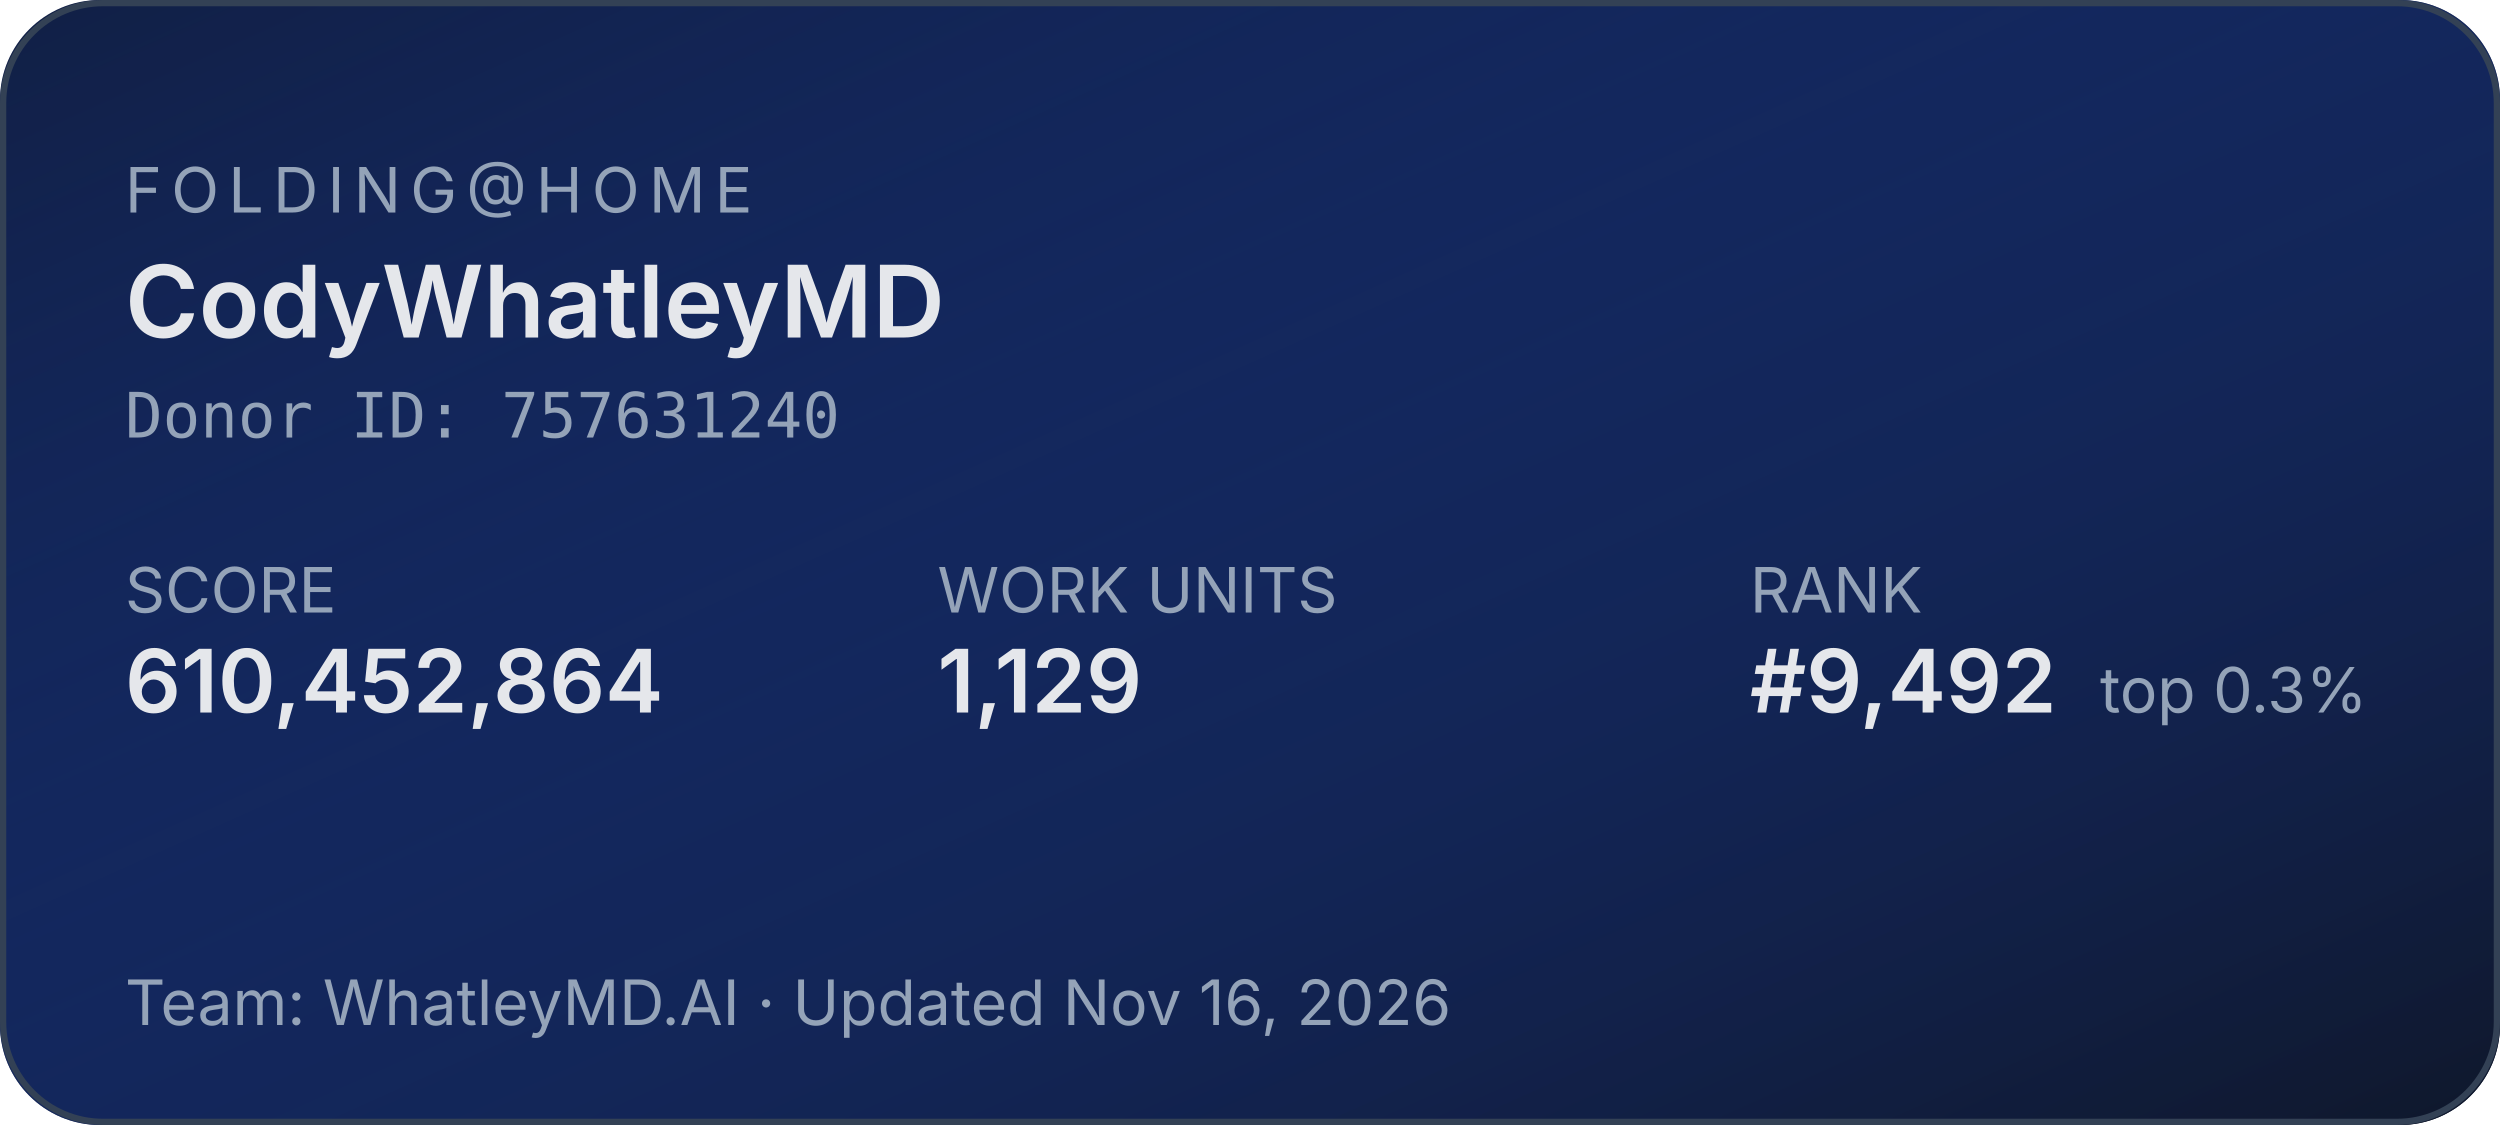
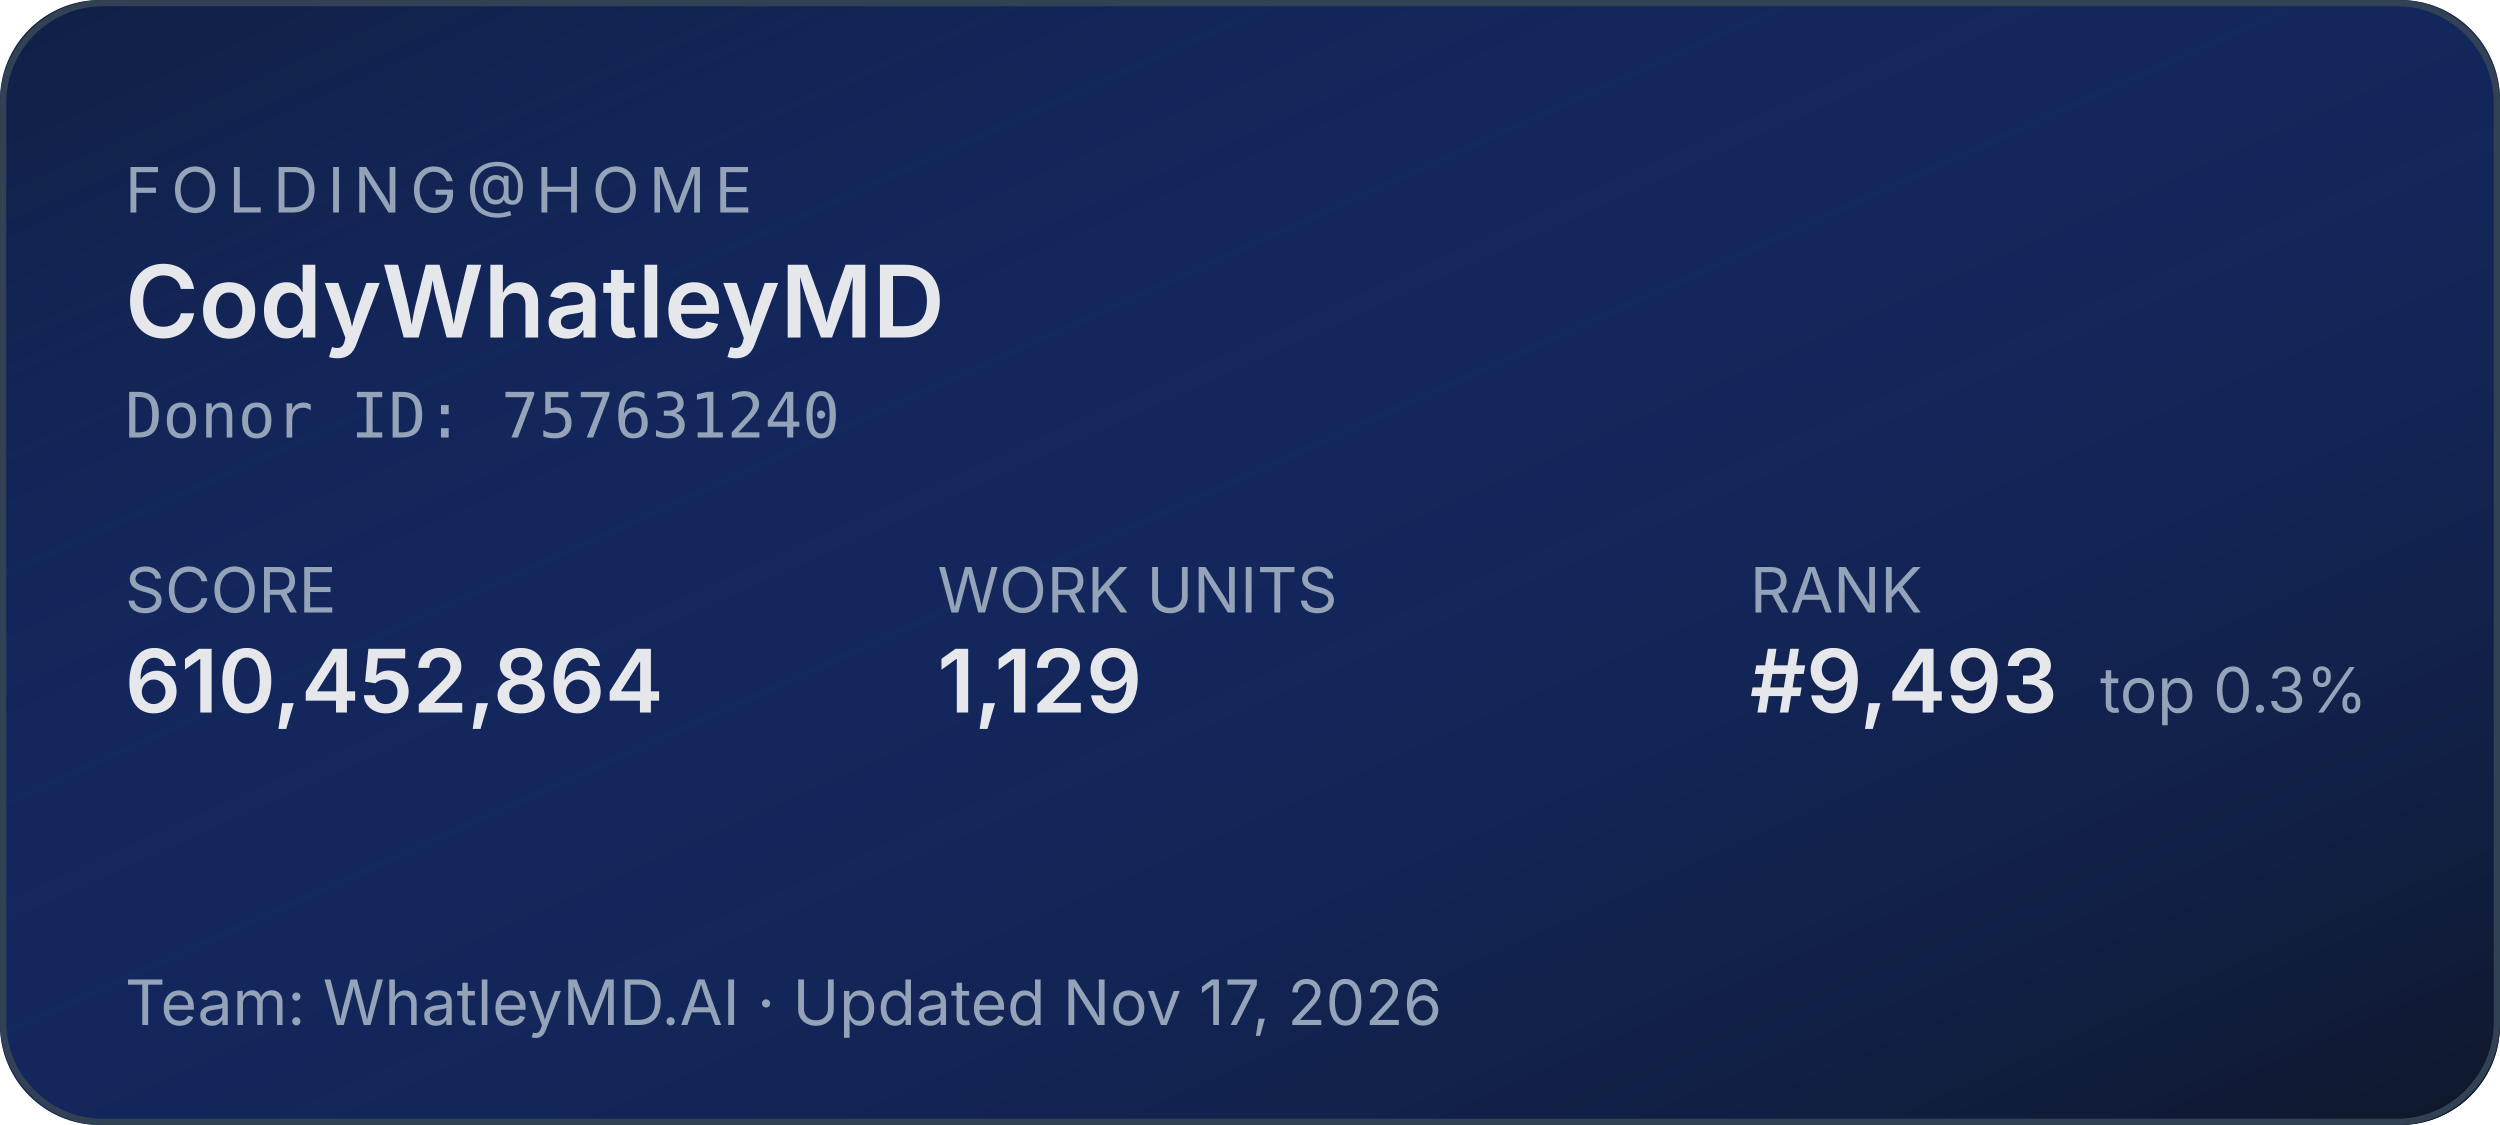
<svg xmlns="http://www.w3.org/2000/svg" width="400" height="180" role="img" aria-label="Folding@home stats for CodyWhatleyMD">
  <defs>
    <linearGradient id="bg" x1="0" y1="0" x2="1" y2="1">
      <stop offset="0%" stop-color="#1d4ed8" stop-opacity="0.15" />
      <stop offset="100%" stop-color="#0f172a" stop-opacity="1" />
    </linearGradient>
  </defs>
  <rect width="400" height="180" rx="16" fill="#0f172a" />
  <rect width="400" height="180" rx="16" fill="url(#bg)" />
  <rect x="0.5" y="0.5" width="399" height="179" rx="16" fill="none" stroke="#334155" stroke-width="1" />
  <g font-family="system-ui,-apple-system,sans-serif">
    <text x="20" y="34" fill="#94a3b8" font-size="10" letter-spacing="1.5" text-transform="uppercase">FOLDING@HOME</text>
    <text x="20" y="54" fill="#e5e7eb" font-size="16" font-weight="600">CodyWhatleyMD</text>
    <text x="20" y="70" fill="#94a3b8" font-size="10" font-family="ui-monospace,monospace">Donor ID: 757631240</text>
    <text x="20" y="98" fill="#94a3b8" font-size="10">SCORE</text>
    <text x="20" y="114" fill="#e5e7eb" font-size="14" font-weight="600">610,452,864</text>
    <text x="150" y="98" fill="#94a3b8" font-size="10">WORK UNITS</text>
    <text x="150" y="114" fill="#e5e7eb" font-size="14" font-weight="600">1,129</text>
    <text x="280" y="98" fill="#94a3b8" font-size="10">RANK</text>
-     <text x="280" y="114" fill="#e5e7eb" font-size="14" font-weight="600">#9,492</text>
+     <text x="280" y="114" fill="#e5e7eb" font-size="14" font-weight="600">#9,493</text>
    <text x="336" y="114" fill="#94a3b8" font-size="10">top 0.3%</text>
-     <text x="20" y="164" fill="#94a3b8" font-size="10">Team: WhatleyMD.AI  ·  Updated Nov 16, 2026</text>
+     <text x="20" y="164" fill="#94a3b8" font-size="10">Team: WhatleyMD.AI  ·  Updated Nov 17, 2026</text>
  </g>
</svg>
